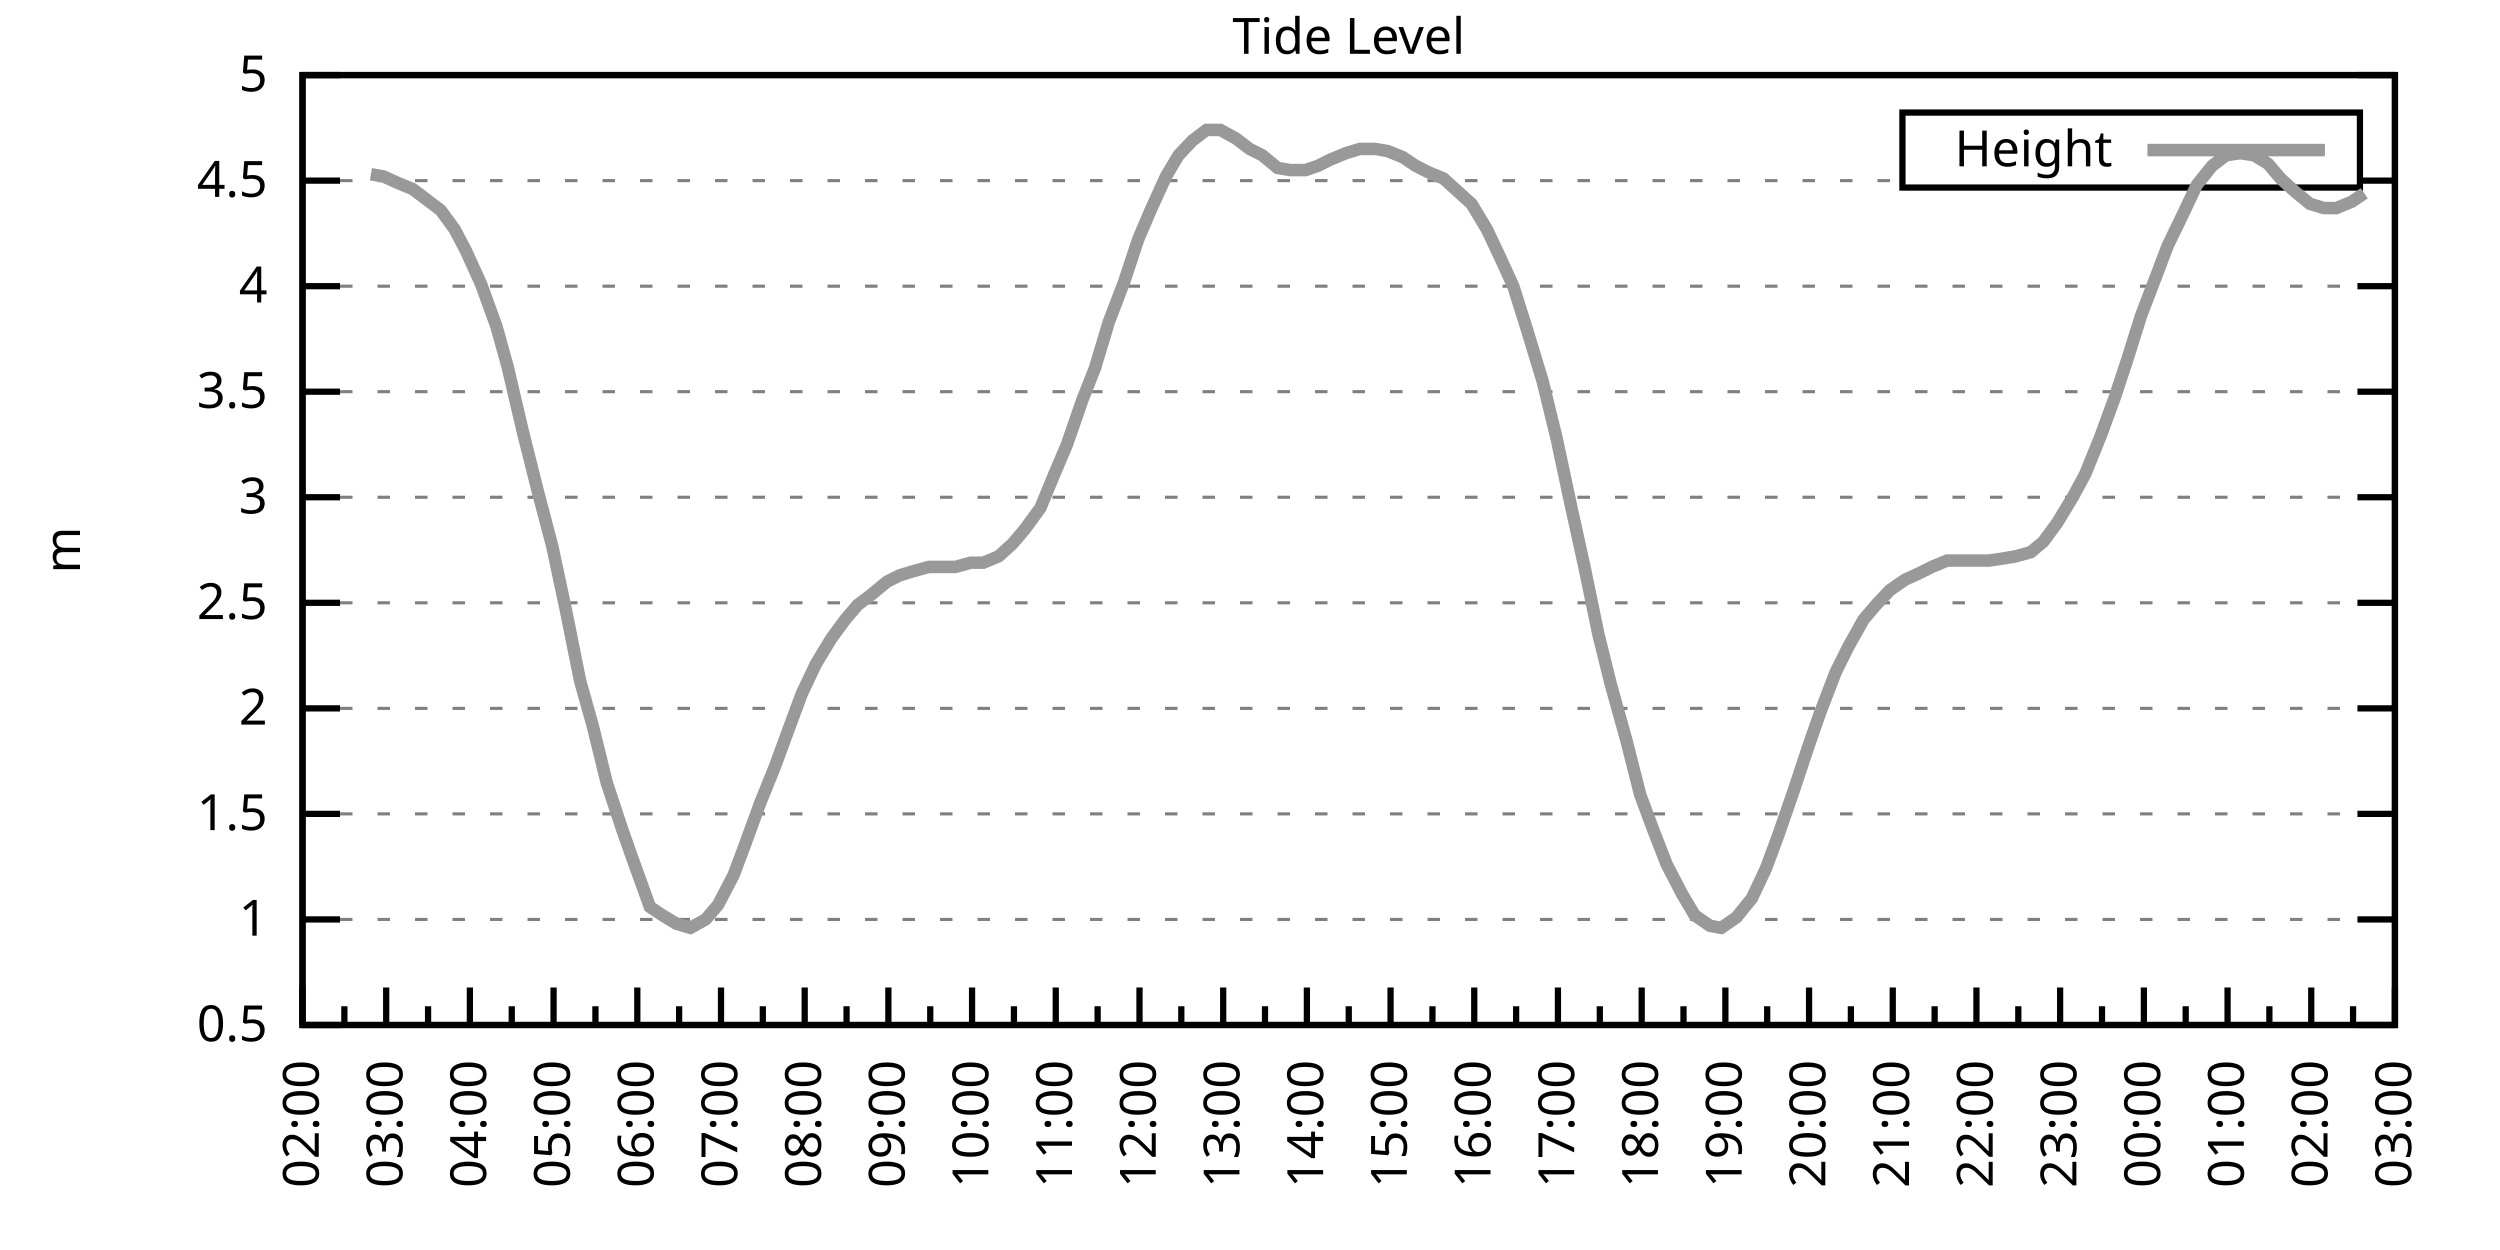
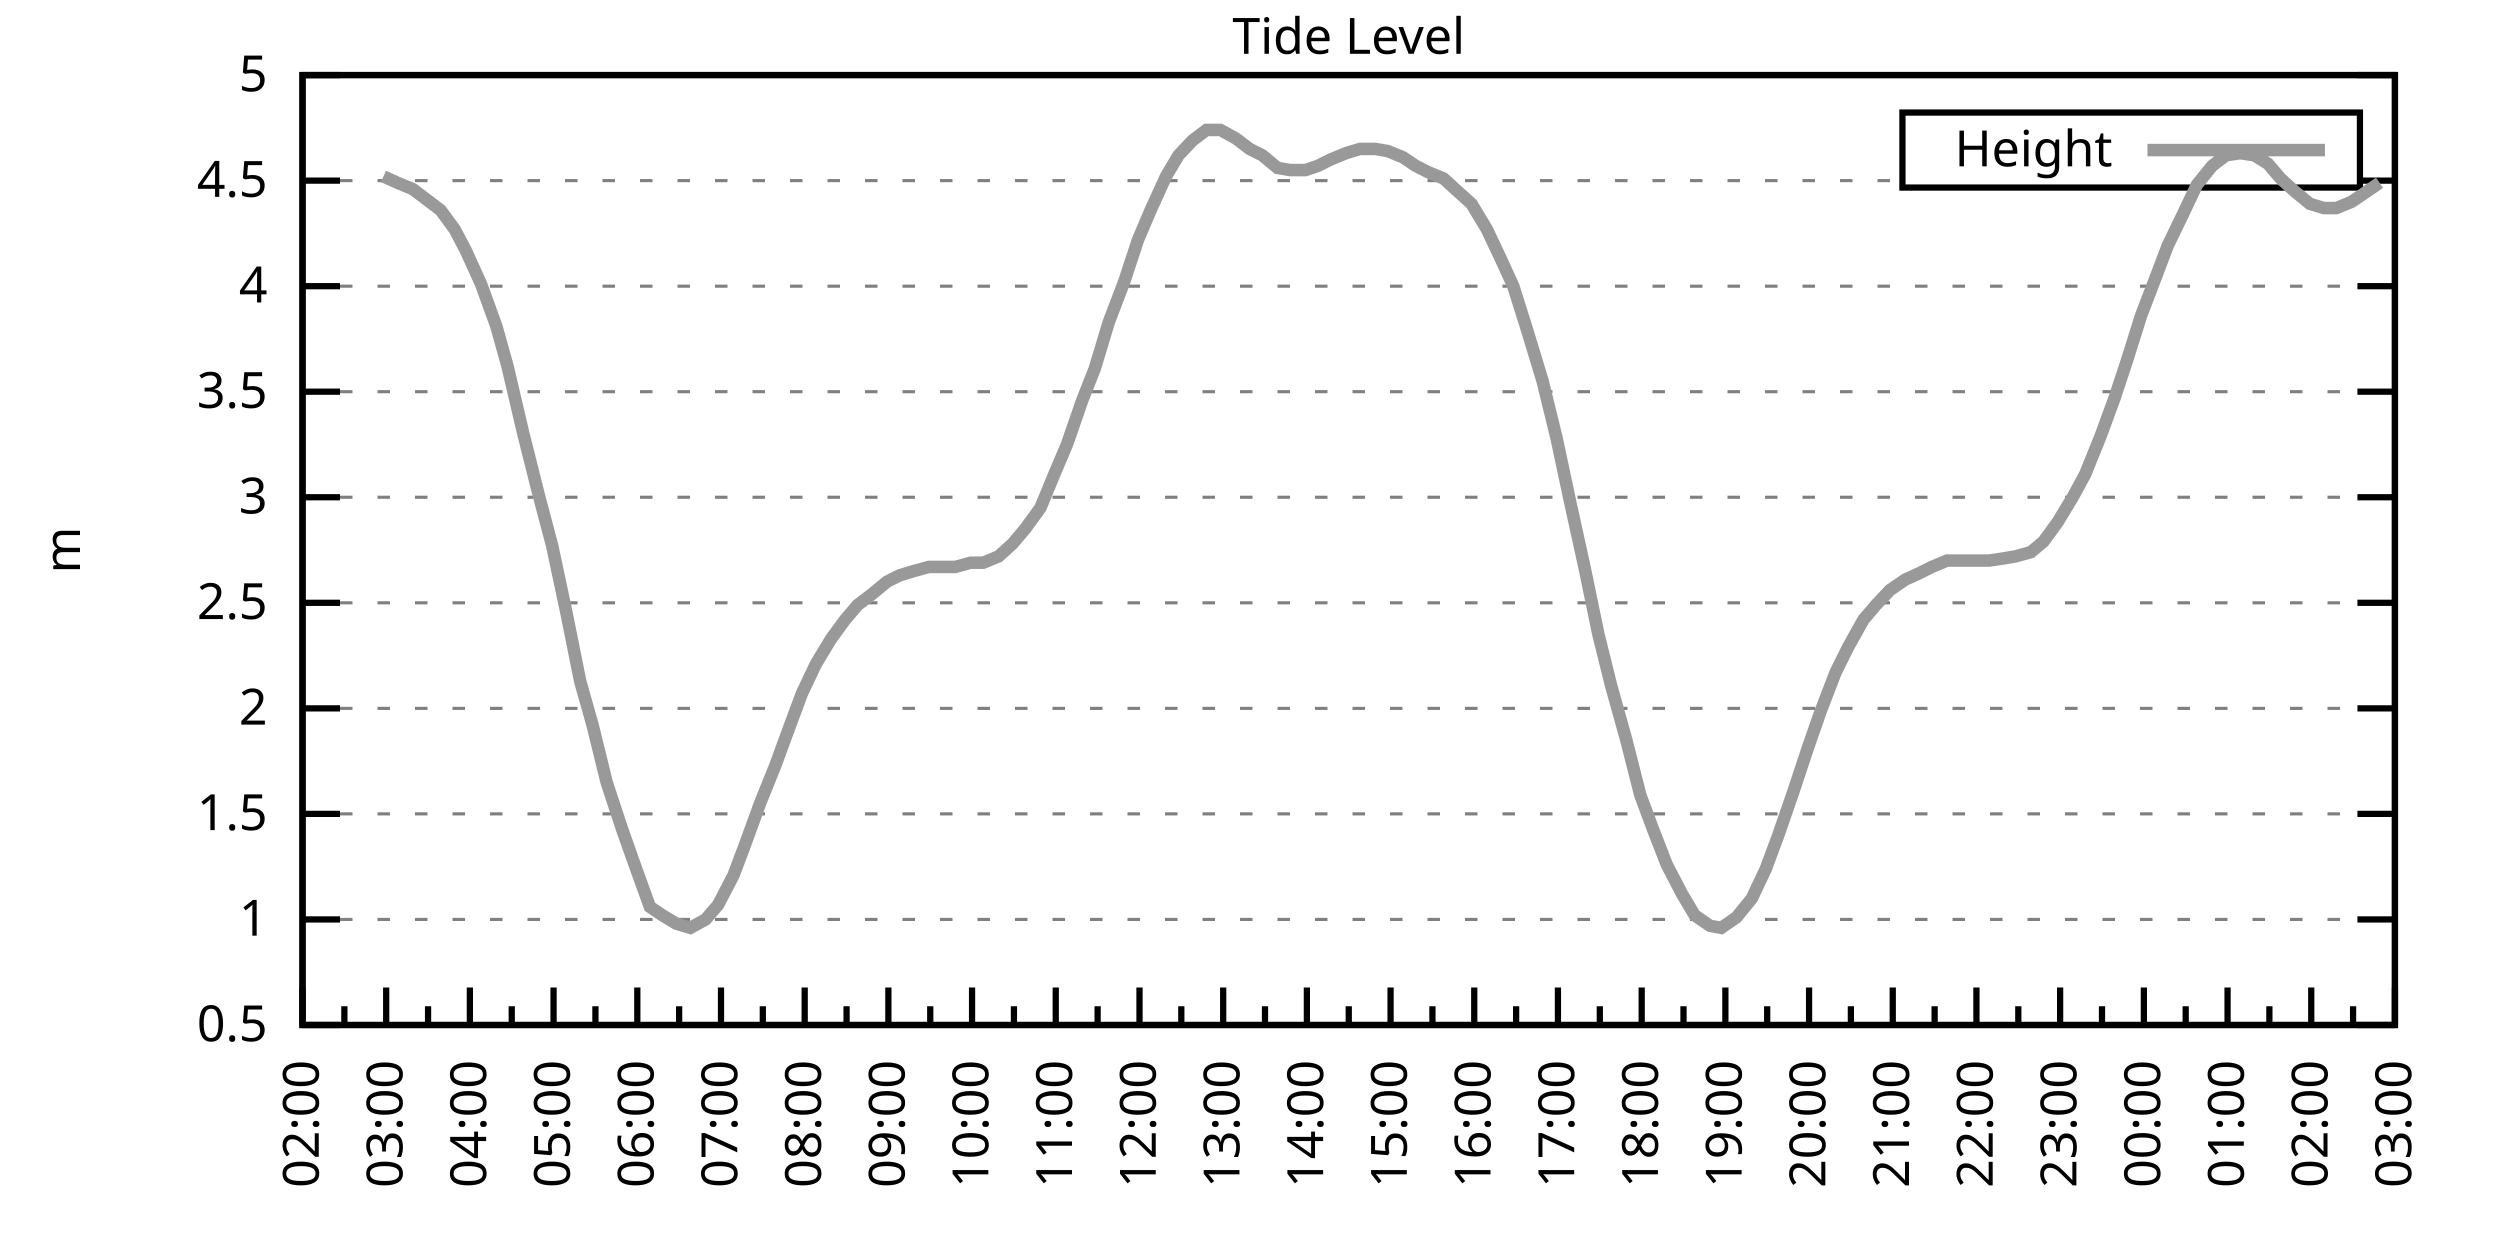
<svg xmlns="http://www.w3.org/2000/svg" xmlns:xlink="http://www.w3.org/1999/xlink" width="400" height="200" viewBox="0 0 400 200">
  <g id="gnuplot_canvas">
    <rect x="0" y="0" width="400" height="200" fill="none" />
    <defs>
      <circle id="gpDot" r="0.5" stroke-width="0.5" stroke="currentColor" />
      <path id="gpPt0" stroke-width="0.333" stroke="currentColor" d="M-1,0 h2 M0,-1 v2" />
      <path id="gpPt1" stroke-width="0.333" stroke="currentColor" d="M-1,-1 L1,1 M1,-1 L-1,1" />
      <path id="gpPt2" stroke-width="0.333" stroke="currentColor" d="M-1,0 L1,0 M0,-1 L0,1 M-1,-1 L1,1 M-1,1 L1,-1" />
      <rect id="gpPt3" stroke-width="0.333" stroke="currentColor" x="-1" y="-1" width="2" height="2" />
      <rect id="gpPt4" stroke-width="0.333" stroke="currentColor" fill="currentColor" x="-1" y="-1" width="2" height="2" />
      <circle id="gpPt5" stroke-width="0.333" stroke="currentColor" cx="0" cy="0" r="1" />
      <use xlink:href="#gpPt5" id="gpPt6" fill="currentColor" stroke="none" />
      <path id="gpPt7" stroke-width="0.333" stroke="currentColor" d="M0,-1.33 L-1.33,0.67 L1.33,0.67 z" />
      <use xlink:href="#gpPt7" id="gpPt8" fill="currentColor" stroke="none" />
      <use xlink:href="#gpPt7" id="gpPt9" stroke="currentColor" transform="rotate(180)" />
      <use xlink:href="#gpPt9" id="gpPt10" fill="currentColor" stroke="none" />
      <use xlink:href="#gpPt3" id="gpPt11" stroke="currentColor" transform="rotate(45)" />
      <use xlink:href="#gpPt11" id="gpPt12" fill="currentColor" stroke="none" />
      <path id="gpPt13" stroke-width="0.333" stroke="currentColor" d="M0,1.330 L1.265,0.411 L0.782,-1.067 L-0.782,-1.076 L-1.265,0.411 z" />
      <use xlink:href="#gpPt13" id="gpPt14" fill="currentColor" stroke="none" />
      <filter id="textbox" filterUnits="objectBoundingBox" x="0" y="0" height="1" width="1">
        <feFlood flood-color="white" flood-opacity="1" result="bgnd" />
        <feComposite in="SourceGraphic" in2="bgnd" operator="atop" />
      </filter>
      <filter id="greybox" filterUnits="objectBoundingBox" x="0" y="0" height="1" width="1">
        <feFlood flood-color="lightgrey" flood-opacity="1" result="grey" />
        <feComposite in="SourceGraphic" in2="grey" operator="atop" />
      </filter>
    </defs>
    <g fill="none" color="white" stroke="currentColor" stroke-width="1.00" stroke-linecap="butt" stroke-linejoin="miter">
</g>
    <g fill="none" color="black" stroke="currentColor" stroke-width="1.00" stroke-linecap="butt" stroke-linejoin="miter">
      <g stroke="none" shape-rendering="crispEdges">
        <polygon fill="rgb(255, 255, 255)" points="48.40,164.00 383.18,164.00 383.18,12.02 48.40,12.02 " />
      </g>
    </g>
    <g fill="none" color="black" stroke="currentColor" stroke-width="1.00" stroke-linecap="butt" stroke-linejoin="miter">
</g>
    <g fill="none" color="black" stroke="black" stroke-width="0.50" stroke-linecap="butt" stroke-linejoin="miter">
</g>
    <g fill="none" color="gray" stroke="currentColor" stroke-width="0.50" stroke-linecap="butt" stroke-linejoin="miter">
      <path stroke="gray" stroke-dasharray="2,4" class="gridline" d="M48.40,164.00 L383.19,164.00  " />
    </g>
    <g fill="none" color="gray" stroke="gray" stroke-width="1.00" stroke-linecap="butt" stroke-linejoin="miter">
</g>
    <g fill="none" color="black" stroke="currentColor" stroke-width="1.00" stroke-linecap="butt" stroke-linejoin="miter">
      <path stroke="black" d="M48.40,164.00 L54.40,164.00 M383.19,164.00 L377.19,164.00  " />
      <g transform="translate(42.80,166.60)" stroke="none" fill="black" font-family="Sans" font-size="8.00" text-anchor="end">
        <text>
          <tspan font-family="Sans"> 0.5</tspan>
        </text>
      </g>
    </g>
    <g fill="none" color="black" stroke="currentColor" stroke-width="1.00" stroke-linecap="butt" stroke-linejoin="miter">
</g>
    <g fill="none" color="black" stroke="black" stroke-width="0.50" stroke-linecap="butt" stroke-linejoin="miter">
</g>
    <g fill="none" color="gray" stroke="currentColor" stroke-width="0.50" stroke-linecap="butt" stroke-linejoin="miter">
      <path stroke="gray" stroke-dasharray="2,4" class="gridline" d="M48.40,147.11 L383.19,147.11  " />
    </g>
    <g fill="none" color="gray" stroke="gray" stroke-width="1.00" stroke-linecap="butt" stroke-linejoin="miter">
</g>
    <g fill="none" color="black" stroke="currentColor" stroke-width="1.00" stroke-linecap="butt" stroke-linejoin="miter">
      <path stroke="black" d="M48.40,147.11 L54.40,147.11 M383.19,147.11 L377.19,147.11  " />
      <g transform="translate(42.80,149.71)" stroke="none" fill="black" font-family="Sans" font-size="8.00" text-anchor="end">
        <text>
          <tspan font-family="Sans"> 1</tspan>
        </text>
      </g>
    </g>
    <g fill="none" color="black" stroke="currentColor" stroke-width="1.00" stroke-linecap="butt" stroke-linejoin="miter">
</g>
    <g fill="none" color="black" stroke="black" stroke-width="0.50" stroke-linecap="butt" stroke-linejoin="miter">
</g>
    <g fill="none" color="gray" stroke="currentColor" stroke-width="0.50" stroke-linecap="butt" stroke-linejoin="miter">
      <path stroke="gray" stroke-dasharray="2,4" class="gridline" d="M48.40,130.22 L383.19,130.22  " />
    </g>
    <g fill="none" color="gray" stroke="gray" stroke-width="1.00" stroke-linecap="butt" stroke-linejoin="miter">
</g>
    <g fill="none" color="black" stroke="currentColor" stroke-width="1.00" stroke-linecap="butt" stroke-linejoin="miter">
      <path stroke="black" d="M48.40,130.22 L54.40,130.22 M383.19,130.22 L377.19,130.22  " />
      <g transform="translate(42.80,132.82)" stroke="none" fill="black" font-family="Sans" font-size="8.00" text-anchor="end">
        <text>
          <tspan font-family="Sans"> 1.5</tspan>
        </text>
      </g>
    </g>
    <g fill="none" color="black" stroke="currentColor" stroke-width="1.00" stroke-linecap="butt" stroke-linejoin="miter">
</g>
    <g fill="none" color="black" stroke="black" stroke-width="0.50" stroke-linecap="butt" stroke-linejoin="miter">
</g>
    <g fill="none" color="gray" stroke="currentColor" stroke-width="0.50" stroke-linecap="butt" stroke-linejoin="miter">
      <path stroke="gray" stroke-dasharray="2,4" class="gridline" d="M48.40,113.34 L383.19,113.34  " />
    </g>
    <g fill="none" color="gray" stroke="gray" stroke-width="1.00" stroke-linecap="butt" stroke-linejoin="miter">
</g>
    <g fill="none" color="black" stroke="currentColor" stroke-width="1.00" stroke-linecap="butt" stroke-linejoin="miter">
      <path stroke="black" d="M48.40,113.34 L54.40,113.34 M383.19,113.34 L377.19,113.34  " />
      <g transform="translate(42.80,115.94)" stroke="none" fill="black" font-family="Sans" font-size="8.00" text-anchor="end">
        <text>
          <tspan font-family="Sans"> 2</tspan>
        </text>
      </g>
    </g>
    <g fill="none" color="black" stroke="currentColor" stroke-width="1.00" stroke-linecap="butt" stroke-linejoin="miter">
</g>
    <g fill="none" color="black" stroke="black" stroke-width="0.50" stroke-linecap="butt" stroke-linejoin="miter">
</g>
    <g fill="none" color="gray" stroke="currentColor" stroke-width="0.50" stroke-linecap="butt" stroke-linejoin="miter">
      <path stroke="gray" stroke-dasharray="2,4" class="gridline" d="M48.40,96.45 L383.19,96.45  " />
    </g>
    <g fill="none" color="gray" stroke="gray" stroke-width="1.00" stroke-linecap="butt" stroke-linejoin="miter">
</g>
    <g fill="none" color="black" stroke="currentColor" stroke-width="1.00" stroke-linecap="butt" stroke-linejoin="miter">
      <path stroke="black" d="M48.40,96.45 L54.40,96.45 M383.19,96.45 L377.19,96.45  " />
      <g transform="translate(42.80,99.05)" stroke="none" fill="black" font-family="Sans" font-size="8.00" text-anchor="end">
        <text>
          <tspan font-family="Sans"> 2.5</tspan>
        </text>
      </g>
    </g>
    <g fill="none" color="black" stroke="currentColor" stroke-width="1.00" stroke-linecap="butt" stroke-linejoin="miter">
</g>
    <g fill="none" color="black" stroke="black" stroke-width="0.50" stroke-linecap="butt" stroke-linejoin="miter">
</g>
    <g fill="none" color="gray" stroke="currentColor" stroke-width="0.50" stroke-linecap="butt" stroke-linejoin="miter">
      <path stroke="gray" stroke-dasharray="2,4" class="gridline" d="M48.40,79.56 L383.19,79.56  " />
    </g>
    <g fill="none" color="gray" stroke="gray" stroke-width="1.00" stroke-linecap="butt" stroke-linejoin="miter">
</g>
    <g fill="none" color="black" stroke="currentColor" stroke-width="1.00" stroke-linecap="butt" stroke-linejoin="miter">
      <path stroke="black" d="M48.40,79.56 L54.40,79.56 M383.19,79.56 L377.19,79.56  " />
      <g transform="translate(42.80,82.16)" stroke="none" fill="black" font-family="Sans" font-size="8.00" text-anchor="end">
        <text>
          <tspan font-family="Sans"> 3</tspan>
        </text>
      </g>
    </g>
    <g fill="none" color="black" stroke="currentColor" stroke-width="1.00" stroke-linecap="butt" stroke-linejoin="miter">
</g>
    <g fill="none" color="black" stroke="black" stroke-width="0.50" stroke-linecap="butt" stroke-linejoin="miter">
</g>
    <g fill="none" color="gray" stroke="currentColor" stroke-width="0.50" stroke-linecap="butt" stroke-linejoin="miter">
      <path stroke="gray" stroke-dasharray="2,4" class="gridline" d="M48.40,62.67 L383.19,62.67  " />
    </g>
    <g fill="none" color="gray" stroke="gray" stroke-width="1.00" stroke-linecap="butt" stroke-linejoin="miter">
</g>
    <g fill="none" color="black" stroke="currentColor" stroke-width="1.00" stroke-linecap="butt" stroke-linejoin="miter">
      <path stroke="black" d="M48.40,62.67 L54.40,62.67 M383.19,62.67 L377.19,62.67  " />
      <g transform="translate(42.80,65.27)" stroke="none" fill="black" font-family="Sans" font-size="8.00" text-anchor="end">
        <text>
          <tspan font-family="Sans"> 3.5</tspan>
        </text>
      </g>
    </g>
    <g fill="none" color="black" stroke="currentColor" stroke-width="1.00" stroke-linecap="butt" stroke-linejoin="miter">
</g>
    <g fill="none" color="black" stroke="black" stroke-width="0.50" stroke-linecap="butt" stroke-linejoin="miter">
</g>
    <g fill="none" color="gray" stroke="currentColor" stroke-width="0.50" stroke-linecap="butt" stroke-linejoin="miter">
      <path stroke="gray" stroke-dasharray="2,4" class="gridline" d="M48.40,45.79 L383.19,45.79  " />
    </g>
    <g fill="none" color="gray" stroke="gray" stroke-width="1.00" stroke-linecap="butt" stroke-linejoin="miter">
</g>
    <g fill="none" color="black" stroke="currentColor" stroke-width="1.00" stroke-linecap="butt" stroke-linejoin="miter">
      <path stroke="black" d="M48.40,45.79 L54.40,45.79 M383.19,45.79 L377.19,45.79  " />
      <g transform="translate(42.80,48.39)" stroke="none" fill="black" font-family="Sans" font-size="8.00" text-anchor="end">
        <text>
          <tspan font-family="Sans"> 4</tspan>
        </text>
      </g>
    </g>
    <g fill="none" color="black" stroke="currentColor" stroke-width="1.00" stroke-linecap="butt" stroke-linejoin="miter">
</g>
    <g fill="none" color="black" stroke="black" stroke-width="0.50" stroke-linecap="butt" stroke-linejoin="miter">
</g>
    <g fill="none" color="gray" stroke="currentColor" stroke-width="0.50" stroke-linecap="butt" stroke-linejoin="miter">
      <path stroke="gray" stroke-dasharray="2,4" class="gridline" d="M48.40,28.90 L304.39,28.90 M377.59,28.90 L383.19,28.90  " />
    </g>
    <g fill="none" color="gray" stroke="gray" stroke-width="1.00" stroke-linecap="butt" stroke-linejoin="miter">
</g>
    <g fill="none" color="black" stroke="currentColor" stroke-width="1.00" stroke-linecap="butt" stroke-linejoin="miter">
      <path stroke="black" d="M48.40,28.90 L54.40,28.90 M383.19,28.90 L377.19,28.90  " />
      <g transform="translate(42.80,31.50)" stroke="none" fill="black" font-family="Sans" font-size="8.00" text-anchor="end">
        <text>
          <tspan font-family="Sans"> 4.5</tspan>
        </text>
      </g>
    </g>
    <g fill="none" color="black" stroke="currentColor" stroke-width="1.00" stroke-linecap="butt" stroke-linejoin="miter">
</g>
    <g fill="none" color="black" stroke="black" stroke-width="0.50" stroke-linecap="butt" stroke-linejoin="miter">
</g>
    <g fill="none" color="gray" stroke="currentColor" stroke-width="0.50" stroke-linecap="butt" stroke-linejoin="miter">
      <path stroke="gray" stroke-dasharray="2,4" class="gridline" d="M48.40,12.01 L383.19,12.01  " />
    </g>
    <g fill="none" color="gray" stroke="gray" stroke-width="1.00" stroke-linecap="butt" stroke-linejoin="miter">
</g>
    <g fill="none" color="black" stroke="currentColor" stroke-width="1.00" stroke-linecap="butt" stroke-linejoin="miter">
      <path stroke="black" d="M48.40,12.01 L54.40,12.01 M383.19,12.01 L377.19,12.01  " />
      <g transform="translate(42.80,14.61)" stroke="none" fill="black" font-family="Sans" font-size="8.00" text-anchor="end">
        <text>
          <tspan font-family="Sans"> 5</tspan>
        </text>
      </g>
    </g>
    <g fill="none" color="black" stroke="currentColor" stroke-width="1.00" stroke-linecap="butt" stroke-linejoin="miter">
      <path stroke="black" d="M48.40,164.00 L48.40,158.00  " />
      <g transform="translate(51.00,169.60) rotate(270)" stroke="none" fill="black" font-family="Sans" font-size="8.00" text-anchor="end">
        <text>
          <tspan font-family="Sans">02:00</tspan>
        </text>
      </g>
    </g>
    <g fill="none" color="black" stroke="currentColor" stroke-width="1.00" stroke-linecap="butt" stroke-linejoin="miter">
      <path stroke="black" d="M55.10,164.00 L55.10,161.00 M61.79,164.00 L61.79,158.00  " />
      <g transform="translate(64.39,169.60) rotate(270)" stroke="none" fill="black" font-family="Sans" font-size="8.00" text-anchor="end">
        <text>
          <tspan font-family="Sans">03:00</tspan>
        </text>
      </g>
    </g>
    <g fill="none" color="black" stroke="currentColor" stroke-width="1.00" stroke-linecap="butt" stroke-linejoin="miter">
      <path stroke="black" d="M68.49,164.00 L68.49,161.00 M75.18,164.00 L75.18,158.00  " />
      <g transform="translate(77.78,169.60) rotate(270)" stroke="none" fill="black" font-family="Sans" font-size="8.00" text-anchor="end">
        <text>
          <tspan font-family="Sans">04:00</tspan>
        </text>
      </g>
    </g>
    <g fill="none" color="black" stroke="currentColor" stroke-width="1.00" stroke-linecap="butt" stroke-linejoin="miter">
      <path stroke="black" d="M81.88,164.00 L81.88,161.00 M88.57,164.00 L88.57,158.00  " />
      <g transform="translate(91.17,169.60) rotate(270)" stroke="none" fill="black" font-family="Sans" font-size="8.00" text-anchor="end">
        <text>
          <tspan font-family="Sans">05:00</tspan>
        </text>
      </g>
    </g>
    <g fill="none" color="black" stroke="currentColor" stroke-width="1.00" stroke-linecap="butt" stroke-linejoin="miter">
      <path stroke="black" d="M95.27,164.00 L95.27,161.00 M101.97,164.00 L101.97,158.00  " />
      <g transform="translate(104.57,169.60) rotate(270)" stroke="none" fill="black" font-family="Sans" font-size="8.00" text-anchor="end">
        <text>
          <tspan font-family="Sans">06:00</tspan>
        </text>
      </g>
    </g>
    <g fill="none" color="black" stroke="currentColor" stroke-width="1.00" stroke-linecap="butt" stroke-linejoin="miter">
      <path stroke="black" d="M108.66,164.00 L108.66,161.00 M115.36,164.00 L115.36,158.00  " />
      <g transform="translate(117.96,169.60) rotate(270)" stroke="none" fill="black" font-family="Sans" font-size="8.00" text-anchor="end">
        <text>
          <tspan font-family="Sans">07:00</tspan>
        </text>
      </g>
    </g>
    <g fill="none" color="black" stroke="currentColor" stroke-width="1.00" stroke-linecap="butt" stroke-linejoin="miter">
      <path stroke="black" d="M122.05,164.00 L122.05,161.00 M128.75,164.00 L128.75,158.00  " />
      <g transform="translate(131.35,169.60) rotate(270)" stroke="none" fill="black" font-family="Sans" font-size="8.00" text-anchor="end">
        <text>
          <tspan font-family="Sans">08:00</tspan>
        </text>
      </g>
    </g>
    <g fill="none" color="black" stroke="currentColor" stroke-width="1.00" stroke-linecap="butt" stroke-linejoin="miter">
      <path stroke="black" d="M135.45,164.00 L135.45,161.00 M142.14,164.00 L142.14,158.00  " />
      <g transform="translate(144.74,169.60) rotate(270)" stroke="none" fill="black" font-family="Sans" font-size="8.00" text-anchor="end">
        <text>
          <tspan font-family="Sans">09:00</tspan>
        </text>
      </g>
    </g>
    <g fill="none" color="black" stroke="currentColor" stroke-width="1.00" stroke-linecap="butt" stroke-linejoin="miter">
      <path stroke="black" d="M148.84,164.00 L148.84,161.00 M155.53,164.00 L155.53,158.00  " />
      <g transform="translate(158.13,169.60) rotate(270)" stroke="none" fill="black" font-family="Sans" font-size="8.00" text-anchor="end">
        <text>
          <tspan font-family="Sans">10:00</tspan>
        </text>
      </g>
    </g>
    <g fill="none" color="black" stroke="currentColor" stroke-width="1.00" stroke-linecap="butt" stroke-linejoin="miter">
      <path stroke="black" d="M162.23,164.00 L162.23,161.00 M168.92,164.00 L168.92,158.00  " />
      <g transform="translate(171.52,169.60) rotate(270)" stroke="none" fill="black" font-family="Sans" font-size="8.00" text-anchor="end">
        <text>
          <tspan font-family="Sans">11:00</tspan>
        </text>
      </g>
    </g>
    <g fill="none" color="black" stroke="currentColor" stroke-width="1.00" stroke-linecap="butt" stroke-linejoin="miter">
      <path stroke="black" d="M175.62,164.00 L175.62,161.00 M182.32,164.00 L182.32,158.00  " />
      <g transform="translate(184.92,169.60) rotate(270)" stroke="none" fill="black" font-family="Sans" font-size="8.00" text-anchor="end">
        <text>
          <tspan font-family="Sans">12:00</tspan>
        </text>
      </g>
    </g>
    <g fill="none" color="black" stroke="currentColor" stroke-width="1.00" stroke-linecap="butt" stroke-linejoin="miter">
      <path stroke="black" d="M189.01,164.00 L189.01,161.00 M195.71,164.00 L195.71,158.00  " />
      <g transform="translate(198.31,169.60) rotate(270)" stroke="none" fill="black" font-family="Sans" font-size="8.00" text-anchor="end">
        <text>
          <tspan font-family="Sans">13:00</tspan>
        </text>
      </g>
    </g>
    <g fill="none" color="black" stroke="currentColor" stroke-width="1.00" stroke-linecap="butt" stroke-linejoin="miter">
      <path stroke="black" d="M202.40,164.00 L202.40,161.00 M209.10,164.00 L209.10,158.00  " />
      <g transform="translate(211.70,169.60) rotate(270)" stroke="none" fill="black" font-family="Sans" font-size="8.00" text-anchor="end">
        <text>
          <tspan font-family="Sans">14:00</tspan>
        </text>
      </g>
    </g>
    <g fill="none" color="black" stroke="currentColor" stroke-width="1.00" stroke-linecap="butt" stroke-linejoin="miter">
      <path stroke="black" d="M215.80,164.00 L215.80,161.00 M222.49,164.00 L222.49,158.00  " />
      <g transform="translate(225.09,169.60) rotate(270)" stroke="none" fill="black" font-family="Sans" font-size="8.00" text-anchor="end">
        <text>
          <tspan font-family="Sans">15:00</tspan>
        </text>
      </g>
    </g>
    <g fill="none" color="black" stroke="currentColor" stroke-width="1.00" stroke-linecap="butt" stroke-linejoin="miter">
      <path stroke="black" d="M229.19,164.00 L229.19,161.00 M235.88,164.00 L235.88,158.00  " />
      <g transform="translate(238.48,169.60) rotate(270)" stroke="none" fill="black" font-family="Sans" font-size="8.00" text-anchor="end">
        <text>
          <tspan font-family="Sans">16:00</tspan>
        </text>
      </g>
    </g>
    <g fill="none" color="black" stroke="currentColor" stroke-width="1.00" stroke-linecap="butt" stroke-linejoin="miter">
      <path stroke="black" d="M242.58,164.00 L242.58,161.00 M249.27,164.00 L249.27,158.00  " />
      <g transform="translate(251.87,169.60) rotate(270)" stroke="none" fill="black" font-family="Sans" font-size="8.00" text-anchor="end">
        <text>
          <tspan font-family="Sans">17:00</tspan>
        </text>
      </g>
    </g>
    <g fill="none" color="black" stroke="currentColor" stroke-width="1.00" stroke-linecap="butt" stroke-linejoin="miter">
      <path stroke="black" d="M255.97,164.00 L255.97,161.00 M262.67,164.00 L262.67,158.00  " />
      <g transform="translate(265.27,169.60) rotate(270)" stroke="none" fill="black" font-family="Sans" font-size="8.00" text-anchor="end">
        <text>
          <tspan font-family="Sans">18:00</tspan>
        </text>
      </g>
    </g>
    <g fill="none" color="black" stroke="currentColor" stroke-width="1.00" stroke-linecap="butt" stroke-linejoin="miter">
      <path stroke="black" d="M269.36,164.00 L269.36,161.00 M276.06,164.00 L276.06,158.00  " />
      <g transform="translate(278.66,169.60) rotate(270)" stroke="none" fill="black" font-family="Sans" font-size="8.00" text-anchor="end">
        <text>
          <tspan font-family="Sans">19:00</tspan>
        </text>
      </g>
    </g>
    <g fill="none" color="black" stroke="currentColor" stroke-width="1.00" stroke-linecap="butt" stroke-linejoin="miter">
      <path stroke="black" d="M282.75,164.00 L282.75,161.00 M289.45,164.00 L289.45,158.00  " />
      <g transform="translate(292.05,169.60) rotate(270)" stroke="none" fill="black" font-family="Sans" font-size="8.00" text-anchor="end">
        <text>
          <tspan font-family="Sans">20:00</tspan>
        </text>
      </g>
    </g>
    <g fill="none" color="black" stroke="currentColor" stroke-width="1.00" stroke-linecap="butt" stroke-linejoin="miter">
      <path stroke="black" d="M296.14,164.00 L296.14,161.00 M302.84,164.00 L302.84,158.00  " />
      <g transform="translate(305.44,169.60) rotate(270)" stroke="none" fill="black" font-family="Sans" font-size="8.00" text-anchor="end">
        <text>
          <tspan font-family="Sans">21:00</tspan>
        </text>
      </g>
    </g>
    <g fill="none" color="black" stroke="currentColor" stroke-width="1.00" stroke-linecap="butt" stroke-linejoin="miter">
      <path stroke="black" d="M309.54,164.00 L309.54,161.00 M316.23,164.00 L316.23,158.00  " />
      <g transform="translate(318.83,169.60) rotate(270)" stroke="none" fill="black" font-family="Sans" font-size="8.00" text-anchor="end">
        <text>
          <tspan font-family="Sans">22:00</tspan>
        </text>
      </g>
    </g>
    <g fill="none" color="black" stroke="currentColor" stroke-width="1.00" stroke-linecap="butt" stroke-linejoin="miter">
      <path stroke="black" d="M322.93,164.00 L322.93,161.00 M329.62,164.00 L329.62,158.00  " />
      <g transform="translate(332.22,169.60) rotate(270)" stroke="none" fill="black" font-family="Sans" font-size="8.00" text-anchor="end">
        <text>
          <tspan font-family="Sans">23:00</tspan>
        </text>
      </g>
    </g>
    <g fill="none" color="black" stroke="currentColor" stroke-width="1.00" stroke-linecap="butt" stroke-linejoin="miter">
      <path stroke="black" d="M336.32,164.00 L336.32,161.00 M343.02,164.00 L343.02,158.00  " />
      <g transform="translate(345.62,169.60) rotate(270)" stroke="none" fill="black" font-family="Sans" font-size="8.00" text-anchor="end">
        <text>
          <tspan font-family="Sans">00:00</tspan>
        </text>
      </g>
    </g>
    <g fill="none" color="black" stroke="currentColor" stroke-width="1.00" stroke-linecap="butt" stroke-linejoin="miter">
      <path stroke="black" d="M349.71,164.00 L349.71,161.00 M356.41,164.00 L356.41,158.00  " />
      <g transform="translate(359.01,169.60) rotate(270)" stroke="none" fill="black" font-family="Sans" font-size="8.00" text-anchor="end">
        <text>
          <tspan font-family="Sans">01:00</tspan>
        </text>
      </g>
    </g>
    <g fill="none" color="black" stroke="currentColor" stroke-width="1.00" stroke-linecap="butt" stroke-linejoin="miter">
      <path stroke="black" d="M363.10,164.00 L363.10,161.00 M369.80,164.00 L369.80,158.00  " />
      <g transform="translate(372.40,169.60) rotate(270)" stroke="none" fill="black" font-family="Sans" font-size="8.00" text-anchor="end">
        <text>
          <tspan font-family="Sans">02:00</tspan>
        </text>
      </g>
    </g>
    <g fill="none" color="black" stroke="currentColor" stroke-width="1.00" stroke-linecap="butt" stroke-linejoin="miter">
      <path stroke="black" d="M376.49,164.00 L376.49,161.00 M383.19,164.00 L383.19,158.00  " />
      <g transform="translate(385.79,169.60) rotate(270)" stroke="none" fill="black" font-family="Sans" font-size="8.00" text-anchor="end">
        <text>
          <tspan font-family="Sans">03:00</tspan>
        </text>
      </g>
    </g>
    <g fill="none" color="black" stroke="currentColor" stroke-width="1.00" stroke-linecap="butt" stroke-linejoin="miter">
</g>
    <g fill="none" color="black" stroke="currentColor" stroke-width="1.00" stroke-linecap="butt" stroke-linejoin="miter">
      <path stroke="black" d="M48.40,12.01 L48.40,164.00 L383.19,164.00 L383.19,12.01 L48.40,12.01 Z  " />
    </g>
    <g fill="none" color="black" stroke="currentColor" stroke-width="1.00" stroke-linecap="butt" stroke-linejoin="miter">
      <g transform="translate(12.80,88.01) rotate(270)" stroke="none" fill="black" font-family="Sans" font-size="8.00" text-anchor="middle">
        <text>
          <tspan font-family="Sans">m</tspan>
        </text>
      </g>
    </g>
    <g fill="none" color="black" stroke="currentColor" stroke-width="1.00" stroke-linecap="butt" stroke-linejoin="miter">
</g>
    <g fill="none" color="black" stroke="currentColor" stroke-width="1.00" stroke-linecap="butt" stroke-linejoin="miter">
      <path stroke="black" d="M304.39,30.01 L304.39,18.01 L377.59,18.01 L377.59,30.01 L304.39,30.01 Z  " />
    </g>
    <g id="Tide_level_plot_1">
      <g fill="none" color="white" stroke="black" stroke-width="2.00" stroke-linecap="butt" stroke-linejoin="miter">
</g>
      <g fill="none" color="black" stroke="currentColor" stroke-width="2.00" stroke-linecap="butt" stroke-linejoin="miter">
        <g transform="translate(337.99,26.61)" stroke="none" fill="black" font-family="Sans" font-size="8.00" text-anchor="end">
          <text>
            <tspan font-family="Sans">Height</tspan>
          </text>
        </g>
      </g>
      <g fill="none" color="black" stroke="currentColor" stroke-width="2.00" stroke-linecap="butt" stroke-linejoin="miter">
-         <path stroke="rgb(153, 153, 153)" d="M343.59,24.01 L371.99,24.01 M59.34,27.88 L61.35,28.22 L63.58,29.24 L66.03,30.25 L67.82,31.60 L70.50,33.63   L72.73,36.67 L74.51,40.04 L76.97,45.45 L79.42,52.20 L81.21,58.62 L83.66,69.09 L86.12,78.89 L88.35,87.33   L90.58,97.80 L92.82,108.95 L94.82,116.04 L97.06,125.16 L99.51,132.59 L101.30,137.66 L103.98,145.09 L105.98,146.44   L108.22,147.79 L110.45,148.46 L112.90,147.11 L114.91,144.75 L117.37,140.02 L119.15,135.29 L121.61,128.54 L124.06,122.46   L126.29,116.38 L128.30,110.97 L130.54,106.24 L132.99,102.19 L135.22,99.15 L137.23,96.79 L139.46,95.10 L141.92,93.07   L143.93,92.06 L146.16,91.38 L148.61,90.71 L150.62,90.71 L152.85,90.71 L155.31,90.03 L157.32,90.03 L159.77,89.02   L162.01,86.99 L164.01,84.63 L166.47,81.25 L168.70,75.85 L170.71,71.12 L173.17,64.02 L175.17,58.96 L177.41,51.53   L179.86,45.11 L182.09,38.35 L184.10,33.63 L186.56,28.22 L188.57,24.84 L190.80,22.48 L193.03,20.79 L195.26,20.79   L197.72,22.14 L199.95,23.83 L201.96,24.84 L204.41,26.87 L206.42,27.21 L208.88,27.21 L210.88,26.53 L212.89,25.52   L215.35,24.51 L217.58,23.83 L220.04,23.83 L222.04,24.17 L224.50,25.18 L226.51,26.53 L228.52,27.55 L230.97,28.56   L233.20,30.59 L235.44,32.61 L237.89,36.67 L240.12,41.39 L242.13,45.79 L244.36,52.88 L246.82,60.98 L249.05,70.10   L251.28,80.57 L253.51,90.71 L255.75,101.52 L257.76,109.62 L260.21,118.40 L262.44,127.18 L264.45,132.59 L266.68,138.33   L269.14,143.06 L271.15,146.44 L273.60,148.13 L275.39,148.46 L277.84,146.77 L280.30,143.73 L282.53,139.01 L284.54,133.60   L286.99,126.51 L289.23,119.75 L291.23,114.01 L293.69,107.59 L295.70,103.54 L298.15,99.15 L300.16,96.79 L302.39,94.42   L304.85,92.73 L307.08,91.72 L309.09,90.71 L311.54,89.69 L313.78,89.69 L315.56,89.69 L318.24,89.69 L320.47,89.36   L322.48,89.02 L324.94,88.34 L326.95,86.65 L329.18,83.61 L331.63,79.56 L333.64,75.85 L336.10,69.77 L338.33,63.69   L340.34,57.61 L342.57,50.51 L345.02,44.10 L346.81,39.37 L349.26,34.30 L351.50,29.57 L353.95,26.53 L356.18,24.84   L358.42,24.51 L360.65,24.84 L362.88,26.20 L364.89,28.56 L367.12,30.59 L369.58,32.61 L371.81,33.29 L373.82,33.29   L376.27,32.28 L378.28,30.92  " />
+         <path stroke="rgb(153, 153, 153)" d="M343.59,24.01 L371.99,24.01 M61.35,28.22 L63.58,29.24 L66.03,30.25 L67.82,31.60 L70.50,33.63 L72.73,36.67   L74.51,40.04 L76.97,45.45 L79.42,52.20 L81.21,58.62 L83.66,69.09 L86.12,78.89 L88.35,87.33 L90.58,97.80   L92.82,108.95 L94.82,116.04 L97.06,125.16 L99.51,132.59 L101.30,137.66 L103.98,145.09 L105.98,146.44 L108.22,147.79   L110.45,148.46 L112.90,147.11 L114.91,144.75 L117.37,140.02 L119.15,135.29 L121.61,128.54 L124.06,122.46 L126.29,116.38   L128.30,110.97 L130.54,106.24 L132.99,102.19 L135.22,99.15 L137.23,96.79 L139.46,95.10 L141.92,93.07 L143.93,92.06   L146.16,91.38 L148.61,90.71 L150.62,90.71 L152.85,90.71 L155.31,90.03 L157.32,90.03 L159.77,89.02 L162.01,86.99   L164.01,84.63 L166.47,81.25 L168.70,75.85 L170.71,71.12 L173.17,64.02 L175.17,58.96 L177.41,51.53 L179.86,45.11   L182.09,38.35 L184.10,33.63 L186.56,28.22 L188.57,24.84 L190.80,22.48 L193.03,20.79 L195.26,20.79 L197.72,22.14   L199.95,23.83 L201.96,24.84 L204.41,26.87 L206.42,27.21 L208.88,27.21 L210.88,26.53 L212.89,25.52 L215.35,24.51   L217.58,23.83 L220.04,23.83 L222.04,24.17 L224.50,25.18 L226.51,26.53 L228.52,27.55 L230.97,28.56 L233.20,30.59   L235.44,32.61 L237.89,36.67 L240.12,41.39 L242.13,45.79 L244.36,52.88 L246.82,60.98 L249.05,70.10 L251.28,80.57   L253.51,90.71 L255.75,101.52 L257.76,109.62 L260.21,118.40 L262.44,127.18 L264.45,132.59 L266.68,138.33 L269.14,143.06   L271.15,146.44 L273.60,148.13 L275.39,148.46 L277.84,146.77 L280.30,143.73 L282.53,139.01 L284.54,133.60 L286.99,126.51   L289.23,119.75 L291.23,114.01 L293.69,107.59 L295.70,103.54 L298.15,99.15 L300.16,96.79 L302.39,94.42 L304.85,92.73   L307.08,91.72 L309.09,90.71 L311.54,89.69 L313.78,89.69 L315.56,89.69 L318.24,89.69 L320.47,89.36 L322.48,89.02   L324.94,88.34 L326.95,86.65 L329.18,83.61 L331.63,79.56 L333.64,75.85 L336.10,69.77 L338.33,63.69 L340.34,57.61   L342.57,50.51 L345.02,44.10 L346.81,39.37 L349.26,34.30 L351.50,29.57 L353.95,26.53 L356.18,24.84 L358.42,24.51   L360.65,24.84 L362.88,26.20 L364.89,28.56 L367.12,30.59 L369.58,32.61 L371.81,33.29 L373.82,33.29 L376.27,32.28   L378.28,30.92 L380.73,29.24  " />
      </g>
    </g>
    <g fill="none" color="black" stroke="currentColor" stroke-width="2.00" stroke-linecap="butt" stroke-linejoin="miter">
</g>
    <g fill="none" color="black" stroke="black" stroke-width="1.00" stroke-linecap="butt" stroke-linejoin="miter">
</g>
    <g fill="none" color="black" stroke="currentColor" stroke-width="1.00" stroke-linecap="butt" stroke-linejoin="miter">
      <path stroke="black" d="M48.40,12.01 L48.40,164.00 L383.19,164.00 L383.19,12.01 L48.40,12.01 Z  " />
    </g>
    <g fill="none" color="black" stroke="currentColor" stroke-width="1.00" stroke-linecap="butt" stroke-linejoin="miter">
      <g transform="translate(215.79,8.61)" stroke="none" fill="black" font-family="Sans" font-size="8.00" text-anchor="middle">
        <text>
          <tspan font-family="Sans">Tide Level</tspan>
        </text>
      </g>
    </g>
    <g fill="none" color="black" stroke="currentColor" stroke-width="1.00" stroke-linecap="butt" stroke-linejoin="miter">
</g>
  </g>
</svg>
